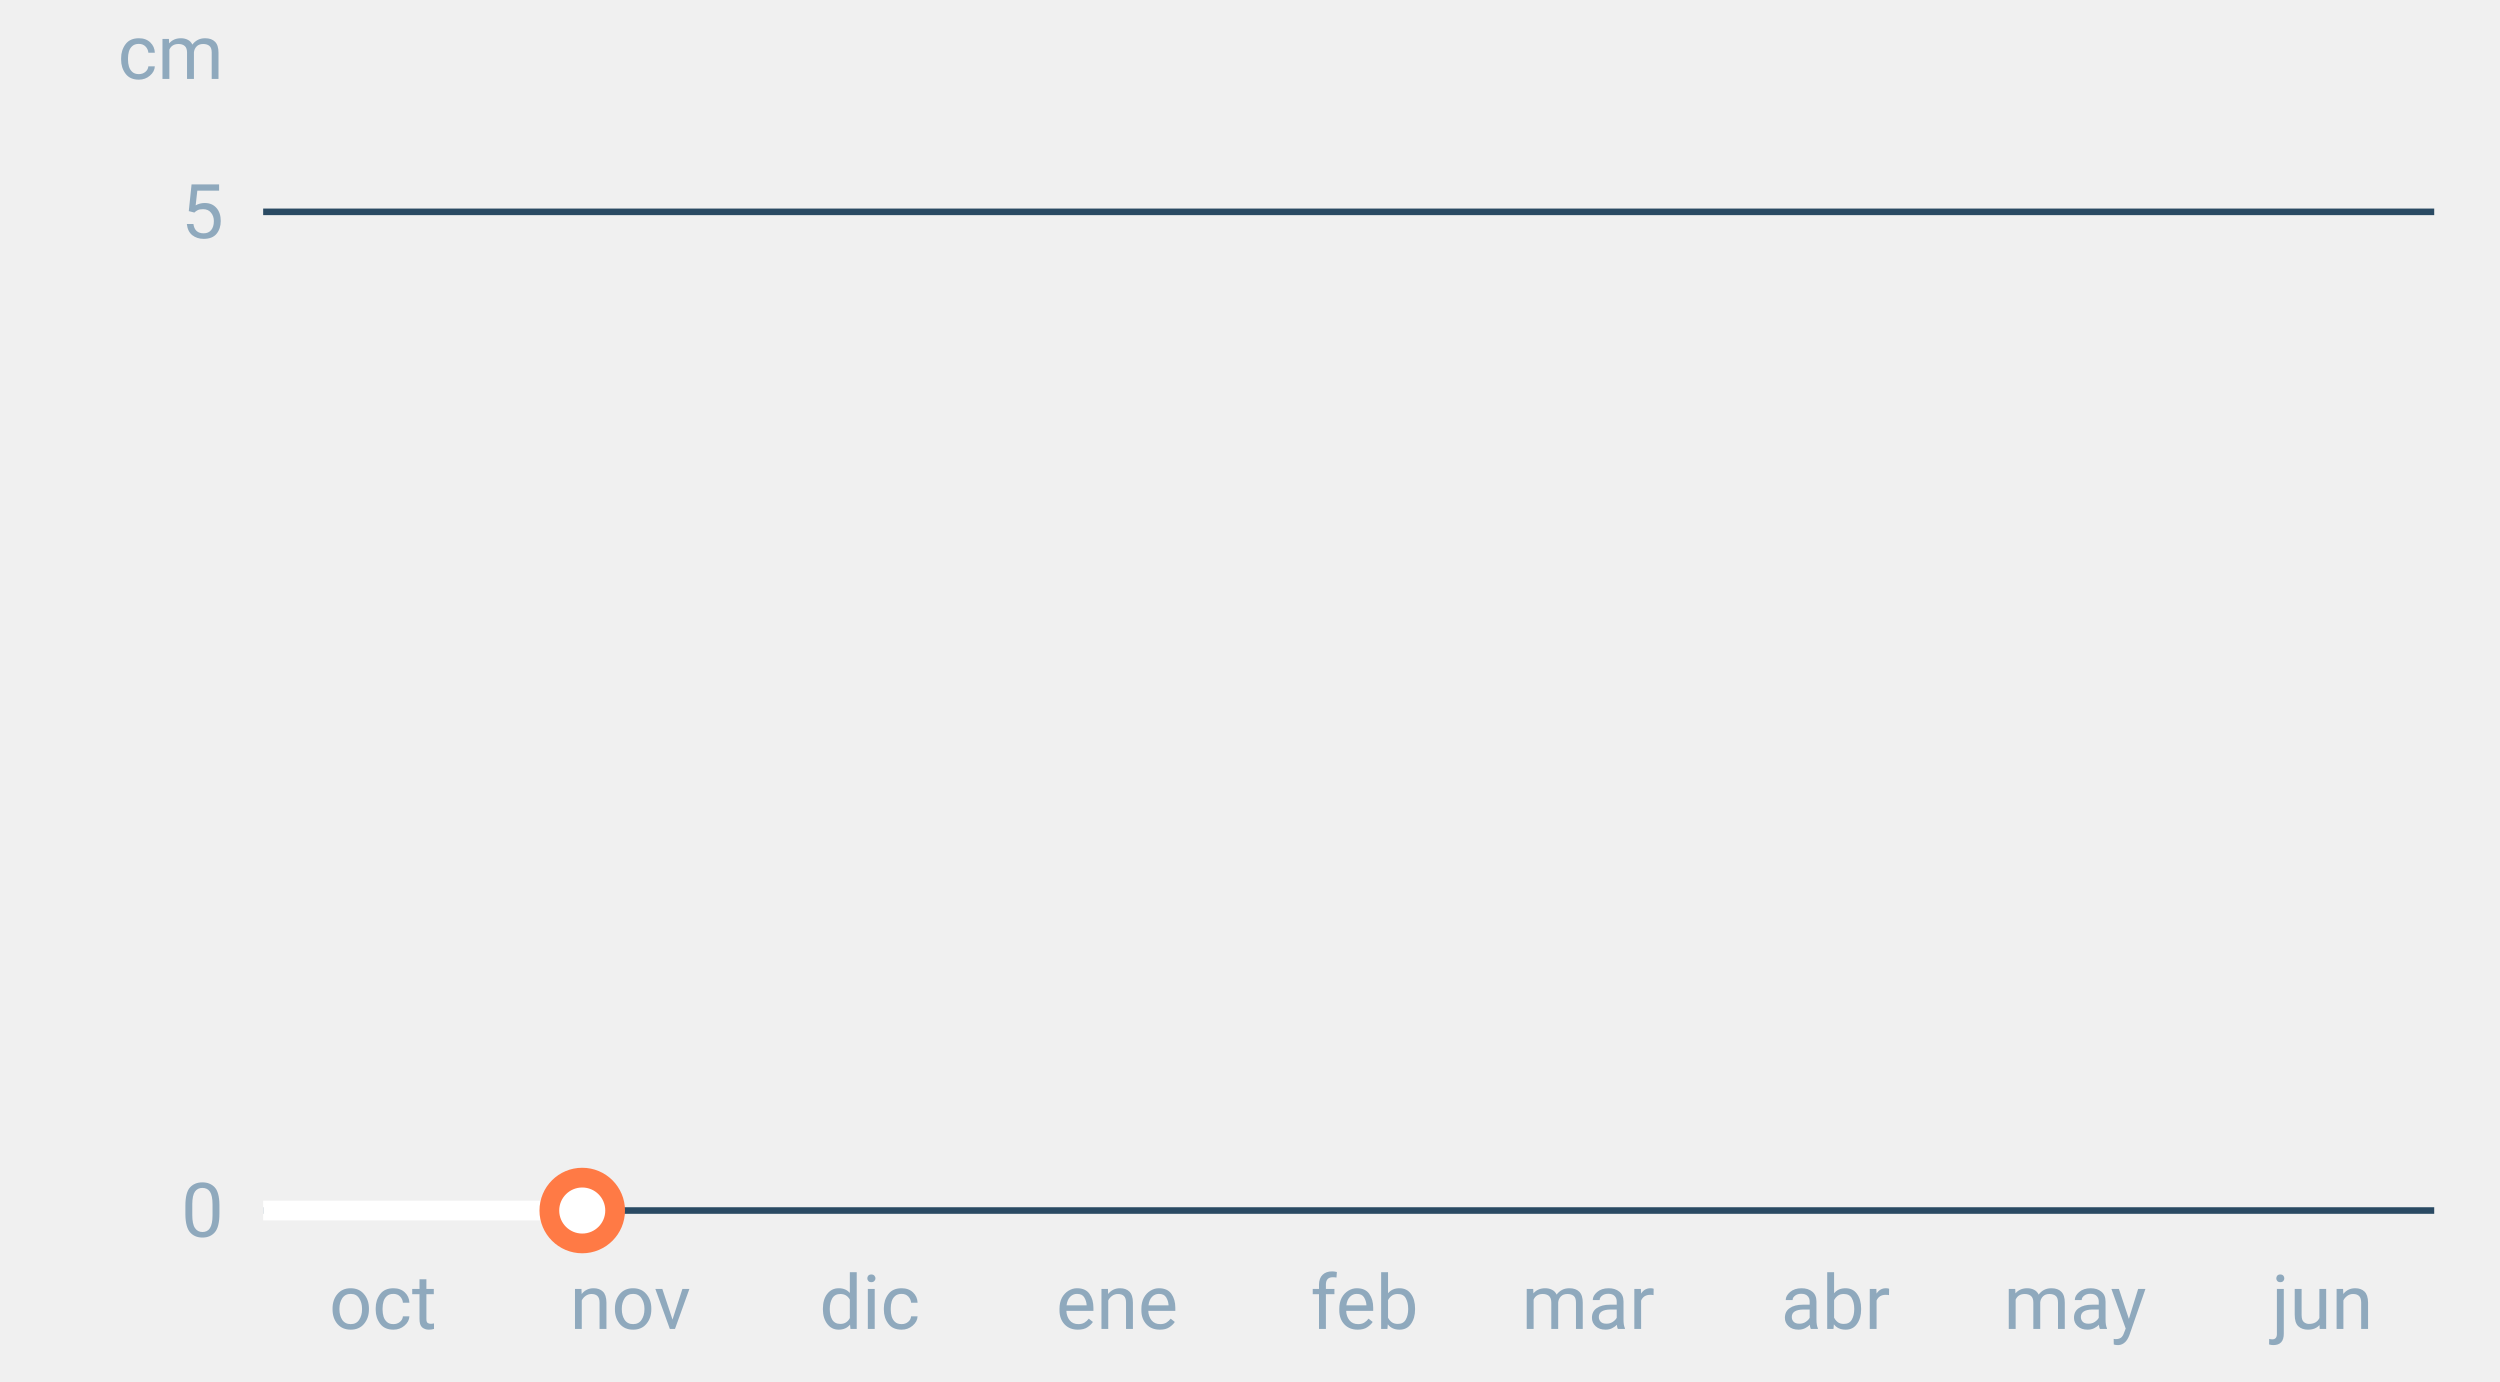
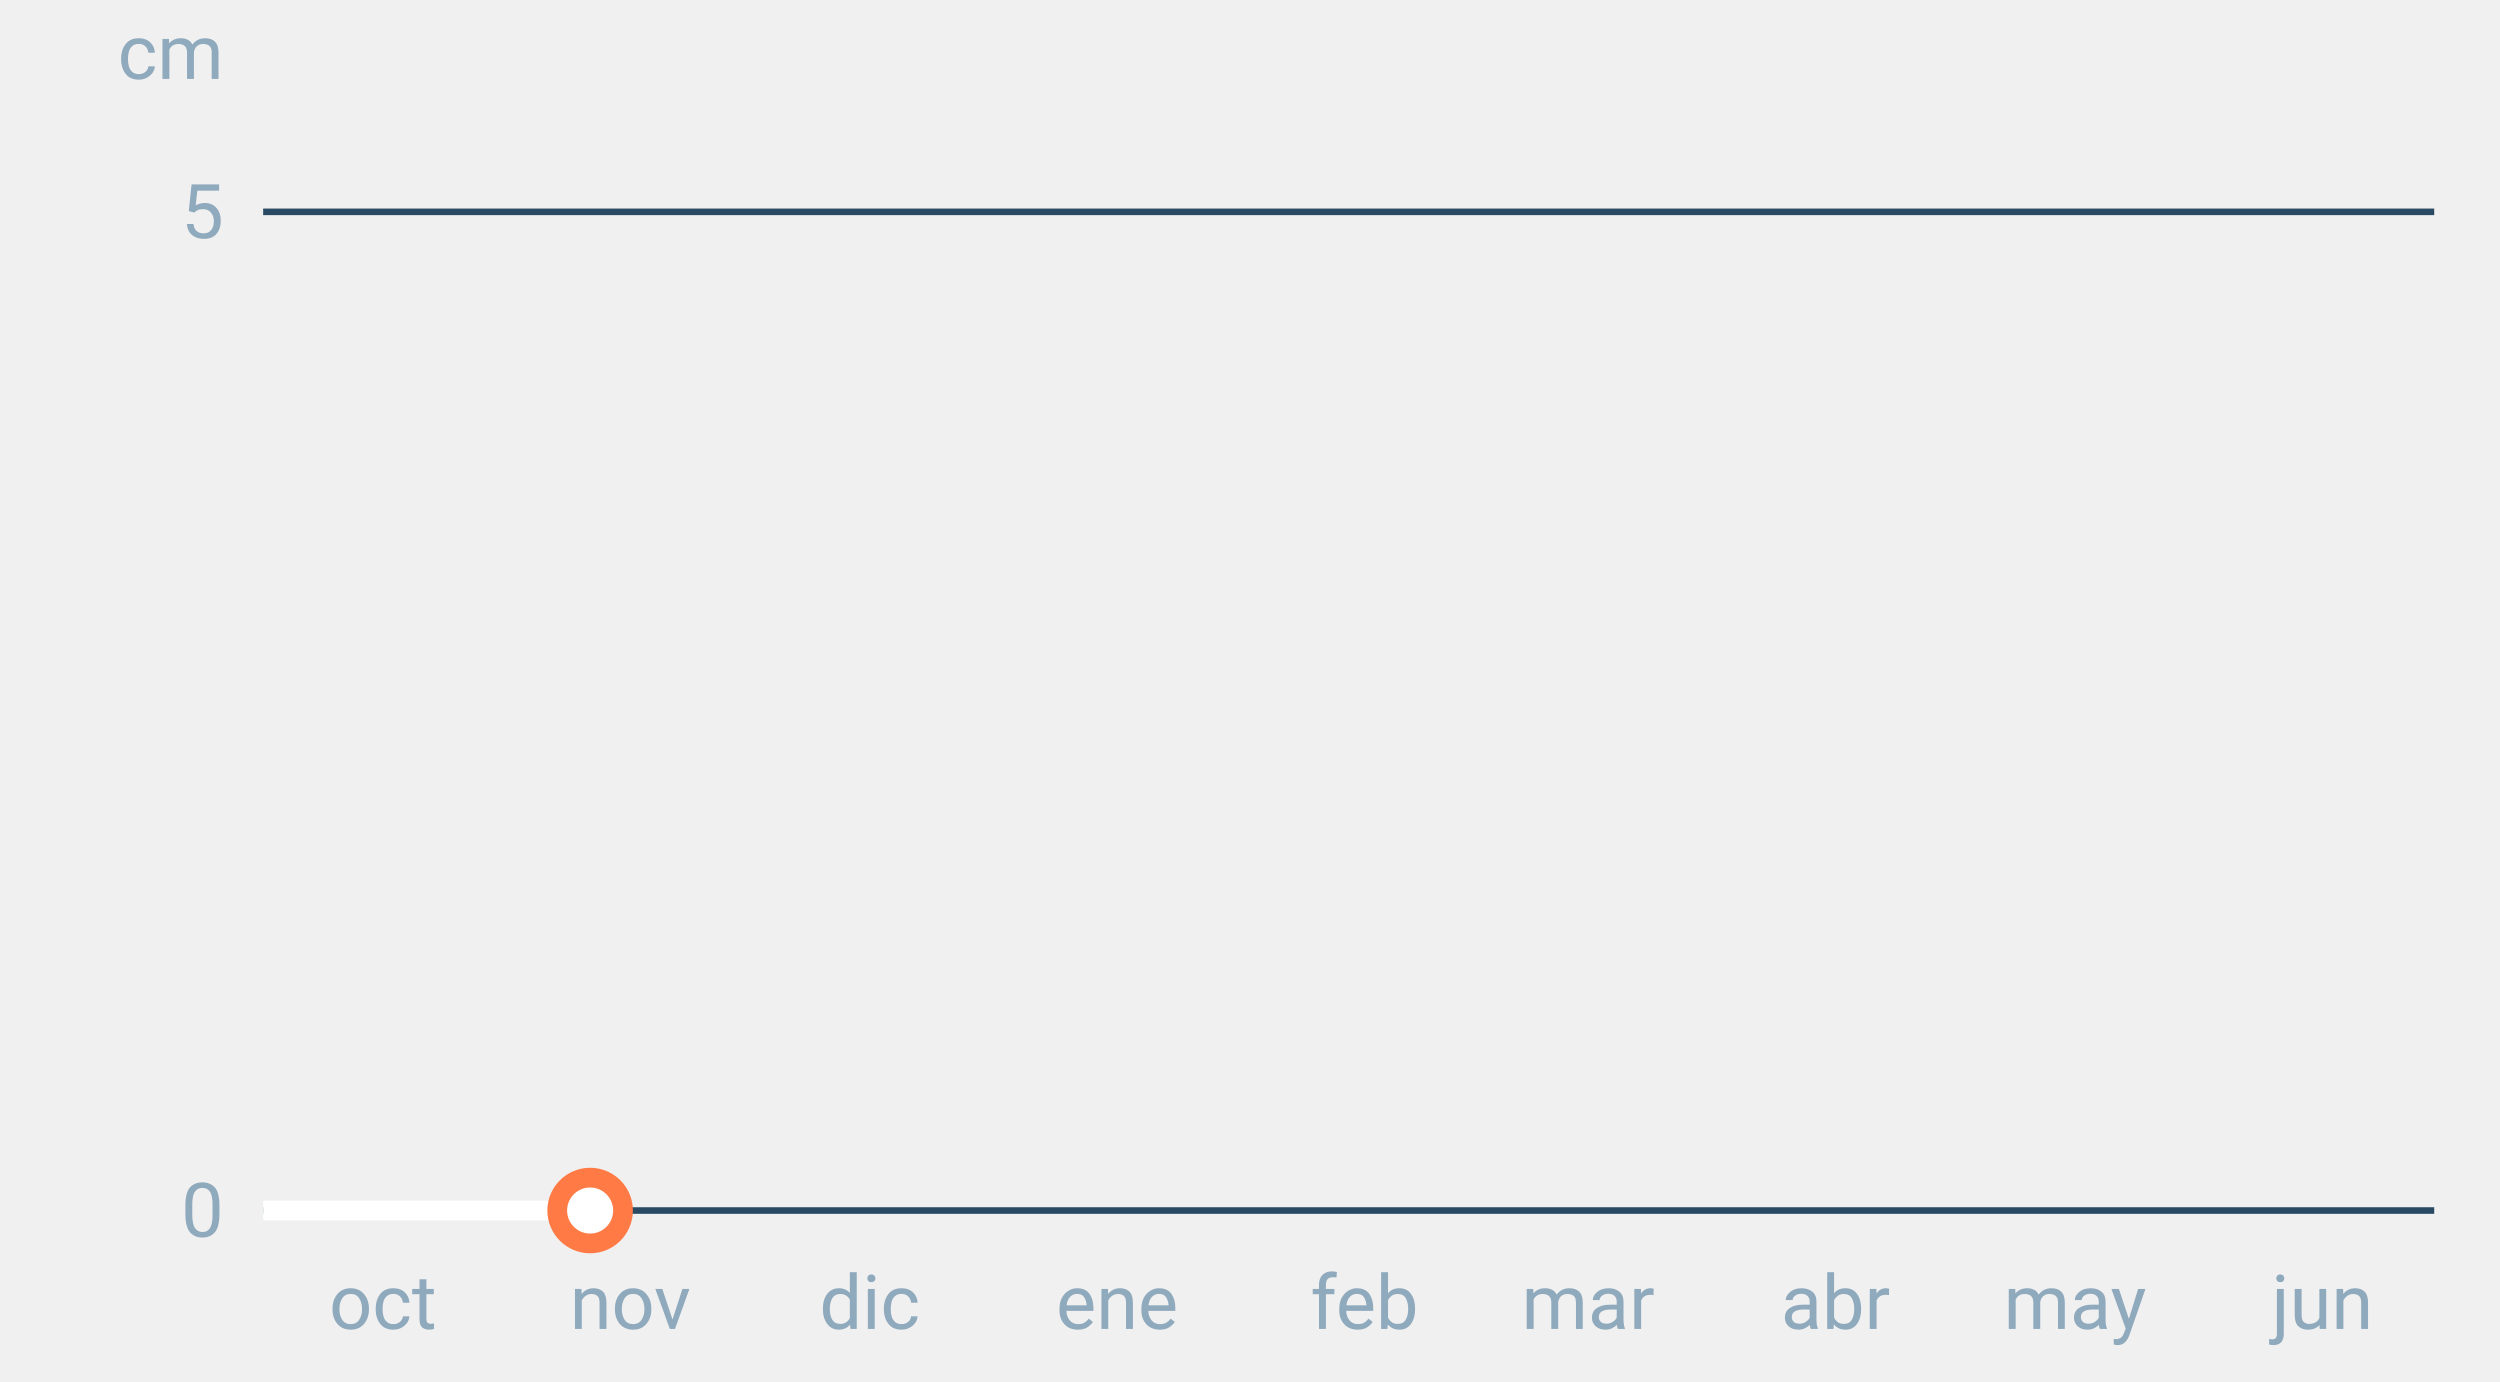
<svg xmlns="http://www.w3.org/2000/svg" font-family="-apple-system,BlinkMacSystemFont,Segoe UI,Roboto,Helvetica,Arial,sans-serif" viewBox="0 0 380 210" role="img" aria-labelledby="cgnv-es-m" class="cgnv-svg">
  <line x1="40" x2="370" y1="184.0" y2="184.0" stroke="#2a4a63" />
  <text x="34" y="188.0" font-size="11.5" text-anchor="end" fill="#8fa9bd">0</text>
  <line x1="40" x2="370" y1="32.2" y2="32.2" stroke="#2a4a63" />
  <text x="34" y="36.2" font-size="11.5" text-anchor="end" fill="#8fa9bd">5</text>
  <text x="34" y="12" font-size="11.5" text-anchor="end" fill="#8fa9bd">cm</text>
  <text x="58.2" y="202" font-size="11.5" text-anchor="middle" fill="#8fa9bd">oct</text>
  <text x="95.8" y="202" font-size="11.5" text-anchor="middle" fill="#8fa9bd">nov</text>
  <text x="132.2" y="202" font-size="11.5" text-anchor="middle" fill="#8fa9bd">dic</text>
  <text x="169.8" y="202" font-size="11.5" text-anchor="middle" fill="#8fa9bd">ene</text>
  <text x="207.4" y="202" font-size="11.5" text-anchor="middle" fill="#8fa9bd">feb</text>
  <text x="241.4" y="202" font-size="11.5" text-anchor="middle" fill="#8fa9bd">mar</text>
  <text x="279.0" y="202" font-size="11.5" text-anchor="middle" fill="#8fa9bd">abr</text>
  <text x="315.4" y="202" font-size="11.5" text-anchor="middle" fill="#8fa9bd">may</text>
  <text x="353.0" y="202" font-size="11.5" text-anchor="middle" fill="#8fa9bd">jun</text>
-   <polyline points="40.0,184.0 41.2,184.0 42.4,184.0 43.6,184.0 44.9,184.0 46.1,184.0 47.3,184.0 48.5,184.0 49.7,184.0 50.9,184.0 52.1,184.0 53.3,184.0 54.6,184.0 55.8,184.0 57.0,184.0 58.2,184.0 59.4,184.0 60.6,184.0 61.8,184.0 63.1,184.0 64.3,184.0 65.5,184.0 66.7,184.0 67.9,184.0 69.1,184.0 70.3,184.0 71.5,184.0 72.8,184.0 74.0,184.0 75.2,184.0 76.4,184.0 77.6,184.0 78.8,184.0 80.0,184.0 81.2,184.0 82.5,184.0 83.7,184.0 84.9,184.0 86.1,184.0 87.3,184.0 88.5,184.0" fill="none" stroke="#fff" stroke-width="3" stroke-linejoin="round" />
-   <circle cx="88.5" cy="184.0" r="5" fill="#fff" stroke="#ff7a45" stroke-width="3" />
+   <polyline points="40.0,184.0 41.2,184.0 42.4,184.0 43.6,184.0 44.9,184.0 46.1,184.0 47.3,184.0 48.5,184.0 49.7,184.0 50.9,184.0 52.1,184.0 53.3,184.0 54.6,184.0 55.8,184.0 57.0,184.0 58.2,184.0 59.4,184.0 60.6,184.0 61.8,184.0 63.1,184.0 64.3,184.0 65.5,184.0 66.7,184.0 67.9,184.0 69.1,184.0 70.3,184.0 71.5,184.0 72.8,184.0 74.0,184.0 75.2,184.0 76.4,184.0 77.6,184.0 78.8,184.0 80.0,184.0 81.2,184.0 82.5,184.0 83.7,184.0 84.9,184.0 86.1,184.0 87.3,184.0 88.5,184.0 89.7,184.0" fill="none" stroke="#fff" stroke-width="3" stroke-linejoin="round" />
+   <circle cx="89.7" cy="184.0" r="5" fill="#fff" stroke="#ff7a45" stroke-width="3" />
</svg>
